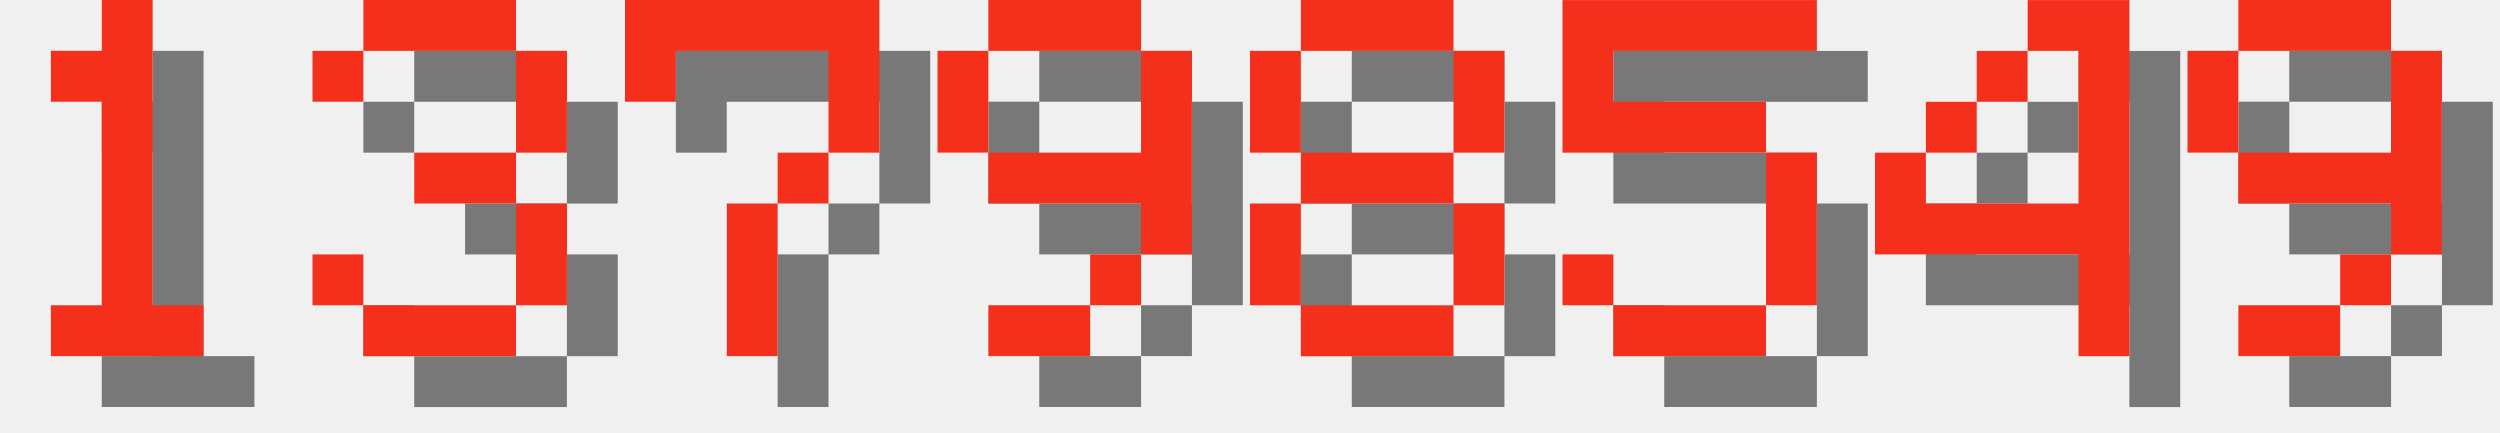
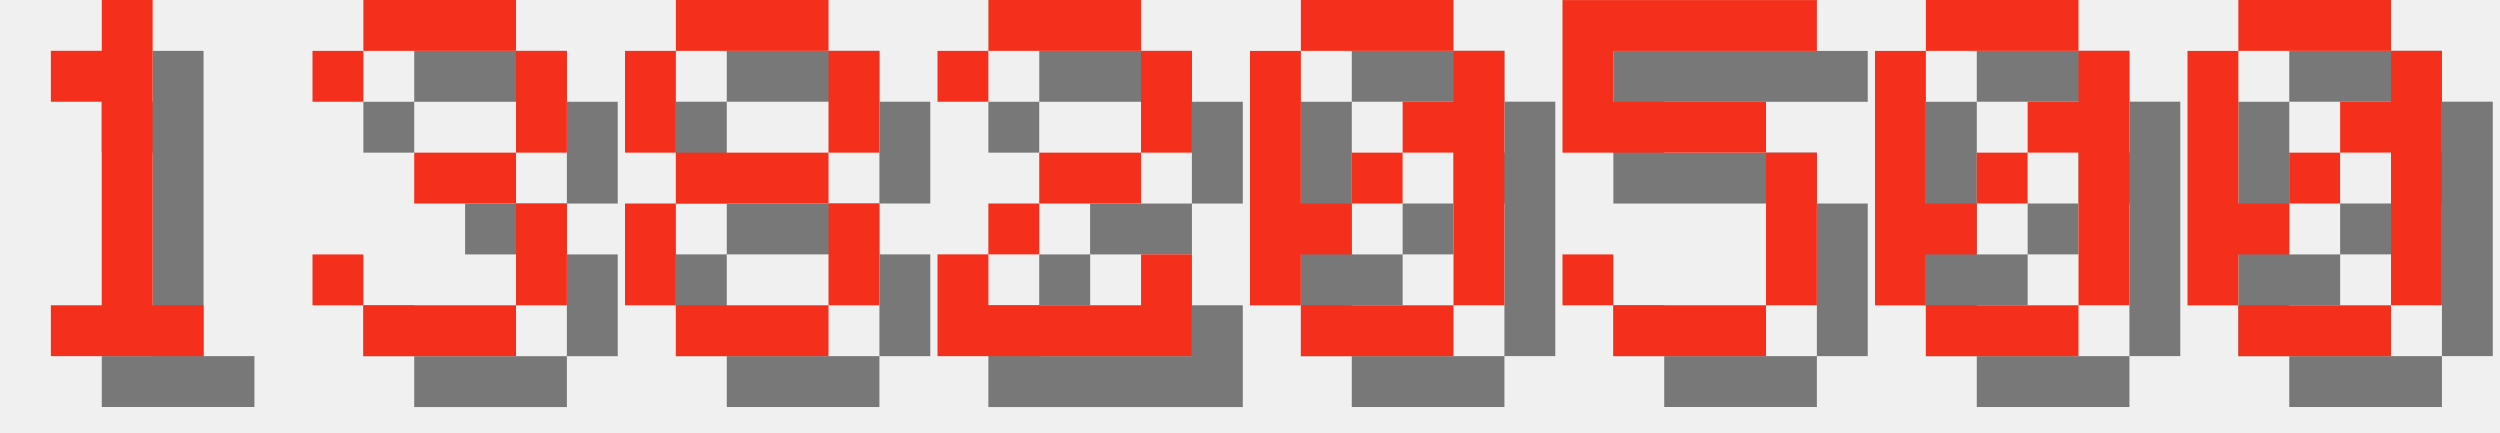
<svg xmlns="http://www.w3.org/2000/svg" version="1.1" width="208.0" height="36">
  <style>
        .text-foreground {
            fill: #F4301C;
        }
        .text-shadow {
            fill: #000000;
            fill-opacity: 0.5;
        }
    </style>
  <g class="digit" id="digit_1" transform="translate(0.0, 0), scale(4)">
    <path id="digit_1_shadow" class="text-shadow" d="m2.117 2.117v1.058h1.058v4.233h-1.058v1.058h3.175v-1.058h-1.058v-6.35h-1.058v1.058h-1.058z" fill-opacity=".5" style="paint-order:stroke fill markers" />
    <path id="digit_1_fg" class="text-foreground" d="m1.058 1.058v1.058h1.058v4.233h-1.058v1.058h3.175v-1.058h-1.058v-6.35h-1.058v1.058h-1.058z" fill="#fff" style="paint-order:stroke fill markers" />
  </g>
  <g class="digit" id="digit_3" transform="translate(26.0, 0), scale(4)">
    <path id="digit_3_shadow" class="text-shadow" d="m1.058 2.117v1.058h1.058v-1.058h3.175v2.117h-2.117v1.058h2.117v2.117h-3.175v-1.058h-1.058v1.058h1.058v1.058h3.175v-1.058h1.058v-2.117h-1.058v-1.058h1.058v-2.117h-1.058v-1.058h-3.175v1.058h-1.058z" fill-opacity=".5" style="paint-order:stroke fill markers" />
    <path id="digit_3_fg" class="text-foreground" d="m0 1.058v1.058h1.058v-1.058h3.175v2.117h-2.117v1.058h2.117v2.117h-3.175v-1.058h-1.058v1.058h1.058v1.058h3.175v-1.058h1.058v-2.117h-1.058v-1.058h1.058v-2.117h-1.058v-1.058h-3.175v1.058h-1.058z" fill="#fff" style="paint-order:stroke fill markers" />
  </g>
-   <g class="digit" id="digit_7" transform="translate(52.0, 0), scale(4)">
-     <path id="digit_7_shadow" class="text-shadow" d="m1.058 1.058 2e-6 2.117h1.058v-1.058h3.175v1.058l2e-7 1.058h-1.058v1.058h-1.058l4e-7 3.175 1.058 1e-7v-3.175h1.058v-1.058h1.058l5e-7 -1.058v-2.117z" fill-opacity=".5" style="paint-order:stroke fill markers" />
-     <path id="digit_7_fg" class="text-foreground" d="m0 0 2e-6 2.117h1.058v-1.058h3.175v1.058l2e-7 1.058h-1.058v1.058h-1.058l4e-7 3.175 1.058 1e-7v-3.175h1.058v-1.058h1.058l5e-7 -1.058v-2.117z" fill="#fff" style="paint-order:stroke fill markers" />
-   </g>
-   <g class="digit" id="digit_9" transform="translate(78.0, 0), scale(4)">
-     <path id="digit_9_shadow" class="text-shadow" d="m2.117 1.058v1.058h3.175v-1.058h-3.175zm3.175 1.058v2.117h-3.175v1.058h3.175v1.058h1.058v-4.233h-1.058zm0 4.233h-1.058v1.058h1.058v-1.058zm-1.058 1.058h-2.117v1.058h2.117v-1.058zm-2.117-3.175v-2.117h-1.058v2.117h1.058z" fill-opacity=".5" style="paint-order:stroke fill markers" />
-     <path id="digit_9_fg" class="text-foreground" d="m1.058 0v1.058h3.175v-1.058h-3.175zm3.175 1.058v2.117h-3.175v1.058h3.175v1.058h1.058v-4.233h-1.058zm0 4.233h-1.058v1.058h1.058v-1.058zm-1.058 1.058h-2.117v1.058h2.117v-1.058zm-2.117-3.175v-2.117h-1.058v2.117h1.058z" fill="#fff" style="paint-order:stroke fill markers" />
-   </g>
-   <g class="digit" id="digit_8" transform="translate(104.0, 0), scale(4)">
+   <g class="digit" id="digit_8" transform="translate(52.0, 0), scale(4)">
    <path id="digit_8_shadow" class="text-shadow" d="m2.117 1.058v1.058h3.175v-1.058h-3.175zm3.175 1.058v2.117h1.058v-2.117h-1.058zm0 2.117h-3.175v1.058h3.175v-1.058zm0 1.058v2.117h1.058v-2.117h-1.058zm0 2.117h-3.175v1.058h3.175v-1.058zm-3.175 0v-2.117h-1.058v2.117h1.058zm0-3.175v-2.117h-1.058v2.117h1.058z" fill-opacity=".5" style="paint-order:stroke fill markers" />
    <path id="digit_8_fg" class="text-foreground" d="m1.058 0v1.058h3.175v-1.058h-3.175zm3.175 1.058v2.117h1.058v-2.117h-1.058zm0 2.117h-3.175v1.058h3.175v-1.058zm0 1.058v2.117h1.058v-2.117h-1.058zm0 2.117h-3.175v1.058h3.175v-1.058zm-3.175 0v-2.117h-1.058v2.117h1.058zm0-3.175v-2.117h-1.058v2.117h1.058z" fill="#fff" style="paint-order:stroke fill markers" />
+   </g>
+   <g class="digit" id="digit_2" transform="translate(78.0, 0), scale(4)">
+     <path id="digit_2_shadow" class="text-shadow" d="m1.058 2.117v1.058h1.058v-1.058h3.175v2.117h-2.117v1.058h-1.058v1.058h-1.058v2.117h5.292v-2.117h-1.058v1.058h-3.175v-1.058h1.058v-1.058h2.117v-1.058h1.058v-2.117h-1.058v-1.058h-3.175v1.058h-1.058z" fill-opacity=".5" style="paint-order:stroke fill markers" />
+     <path id="digit_2_fg" class="text-foreground" d="m0 1.058v1.058h1.058v-1.058h3.175v2.117h-2.117v1.058h-1.058v1.058h-1.058v2.117h5.292v-2.117h-1.058v1.058h-3.175v-1.058h1.058v-1.058h2.117v-1.058h1.058v-2.117h-1.058v-1.058h-3.175v1.058h-1.058z" fill="#fff" style="paint-order:stroke fill markers" />
+   </g>
+   <g class="digit" id="digit_0" transform="translate(104.0, 0), scale(4)">
+     <path id="digit_0_shadow" class="text-shadow" d="m2.117 1.058v1.058h3.175v-1.058h-3.175zm3.175 1.058v1.058h-1.058v1.058h1.058v3.175h1.058v-5.292h-1.058zm0 5.292h-3.175v1.058h3.175v-1.058zm-3.175 0v-1.058h1.058v-1.058h-1.058v-3.175h-1.058v5.292h1.058zm1.058-2.117h1.058v-1.058h-1.058v1.058z" fill-opacity=".5" style="paint-order:stroke fill markers" />
+     <path id="digit_0_fg" class="text-foreground" d="m1.058 0v1.058h3.175v-1.058h-3.175zm3.175 1.058v1.058h-1.058v1.058h1.058v3.175h1.058v-5.292h-1.058zm0 5.292h-3.175v1.058h3.175v-1.058zm-3.175 0v-1.058h1.058v-1.058h-1.058v-3.175h-1.058v5.292h1.058zm1.058-2.117h1.058v-1.058h-1.058v1.058z" fill="#fff" style="paint-order:stroke fill markers" />
  </g>
  <g class="digit" id="digit_5" transform="translate(130.0, 0), scale(4)">
    <path id="digit_5_shadow" class="text-shadow" d="m1.058 1.058v3.175h4.233v3.175h-3.175v-1.058h-1.058v1.058h1.058v1.058h3.175v-1.058h1.058v-3.175h-1.058v-1.058h-3.175v-1.058h4.233v-1.058h-5.292z" fill-opacity=".5" style="paint-order:stroke fill markers" />
    <path id="digit_5_fg" class="text-foreground" d="m0 0v3.175h4.233v3.175h-3.175v-1.058h-1.058v1.058h1.058v1.058h3.175v-1.058h1.058v-3.175h-1.058v-1.058h-3.175v-1.058h4.233v-1.058h-5.292z" fill="#fff" style="paint-order:stroke fill markers" />
  </g>
-   <g class="digit" id="digit_4" transform="translate(156.0, 0), scale(4)">
-     <path id="digit_4_shadow" class="text-shadow" d="m4.233 1.058v1.058h1.058v3.175h-3.175v-1.058h-1.058v2.117h4.233v2.117h1.058v-7.408h-2.117zm-2.117 3.175h1.058v-1.058h-1.058v1.058zm1.058-1.058h1.058v-1.058h-1.058v1.058z" fill-opacity=".5" style="paint-order:stroke fill markers" />
-     <path id="digit_4_fg" class="text-foreground" d="m3.175 0v1.058h1.058v3.175h-3.175v-1.058h-1.058v2.117h4.233v2.117h1.058v-7.408h-2.117zm-2.117 3.175h1.058v-1.058h-1.058v1.058zm1.058-1.058h1.058v-1.058h-1.058v1.058z" fill="#fff" style="paint-order:stroke fill markers" />
+   <g class="digit" id="digit_0" transform="translate(156.0, 0), scale(4)">
+     <path id="digit_0_shadow" class="text-shadow" d="m2.117 1.058v1.058h3.175v-1.058h-3.175zm3.175 1.058v1.058h-1.058v1.058h1.058v3.175h1.058v-5.292h-1.058zm0 5.292h-3.175v1.058h3.175v-1.058zm-3.175 0v-1.058h1.058v-1.058h-1.058v-3.175h-1.058v5.292h1.058zm1.058-2.117h1.058v-1.058h-1.058v1.058z" fill-opacity=".5" style="paint-order:stroke fill markers" />
+     <path id="digit_0_fg" class="text-foreground" d="m1.058 0v1.058h3.175v-1.058h-3.175zm3.175 1.058v1.058h-1.058v1.058h1.058v3.175h1.058v-5.292h-1.058zm0 5.292h-3.175v1.058h3.175v-1.058zm-3.175 0v-1.058h1.058v-1.058h-1.058v-3.175h-1.058v5.292h1.058zm1.058-2.117h1.058v-1.058h-1.058v1.058z" fill="#fff" style="paint-order:stroke fill markers" />
  </g>
-   <g class="digit" id="digit_9" transform="translate(182.0, 0), scale(4)">
-     <path id="digit_9_shadow" class="text-shadow" d="m2.117 1.058v1.058h3.175v-1.058h-3.175zm3.175 1.058v2.117h-3.175v1.058h3.175v1.058h1.058v-4.233h-1.058zm0 4.233h-1.058v1.058h1.058v-1.058zm-1.058 1.058h-2.117v1.058h2.117v-1.058zm-2.117-3.175v-2.117h-1.058v2.117h1.058z" fill-opacity=".5" style="paint-order:stroke fill markers" />
-     <path id="digit_9_fg" class="text-foreground" d="m1.058 0v1.058h3.175v-1.058h-3.175zm3.175 1.058v2.117h-3.175v1.058h3.175v1.058h1.058v-4.233h-1.058zm0 4.233h-1.058v1.058h1.058v-1.058zm-1.058 1.058h-2.117v1.058h2.117v-1.058zm-2.117-3.175v-2.117h-1.058v2.117h1.058z" fill="#fff" style="paint-order:stroke fill markers" />
+   <g class="digit" id="digit_0" transform="translate(182.0, 0), scale(4)">
+     <path id="digit_0_shadow" class="text-shadow" d="m2.117 1.058v1.058h3.175v-1.058h-3.175zm3.175 1.058v1.058h-1.058v1.058h1.058v3.175h1.058v-5.292h-1.058zm0 5.292h-3.175v1.058h3.175v-1.058zm-3.175 0v-1.058h1.058v-1.058h-1.058v-3.175h-1.058v5.292h1.058zm1.058-2.117h1.058v-1.058h-1.058v1.058z" fill-opacity=".5" style="paint-order:stroke fill markers" />
+     <path id="digit_0_fg" class="text-foreground" d="m1.058 0v1.058h3.175v-1.058h-3.175zm3.175 1.058v1.058h-1.058v1.058h1.058v3.175h1.058v-5.292h-1.058zm0 5.292h-3.175v1.058h3.175v-1.058zm-3.175 0v-1.058h1.058v-1.058h-1.058v-3.175h-1.058v5.292h1.058zm1.058-2.117h1.058v-1.058h-1.058v1.058z" fill="#fff" style="paint-order:stroke fill markers" />
  </g>
</svg>
